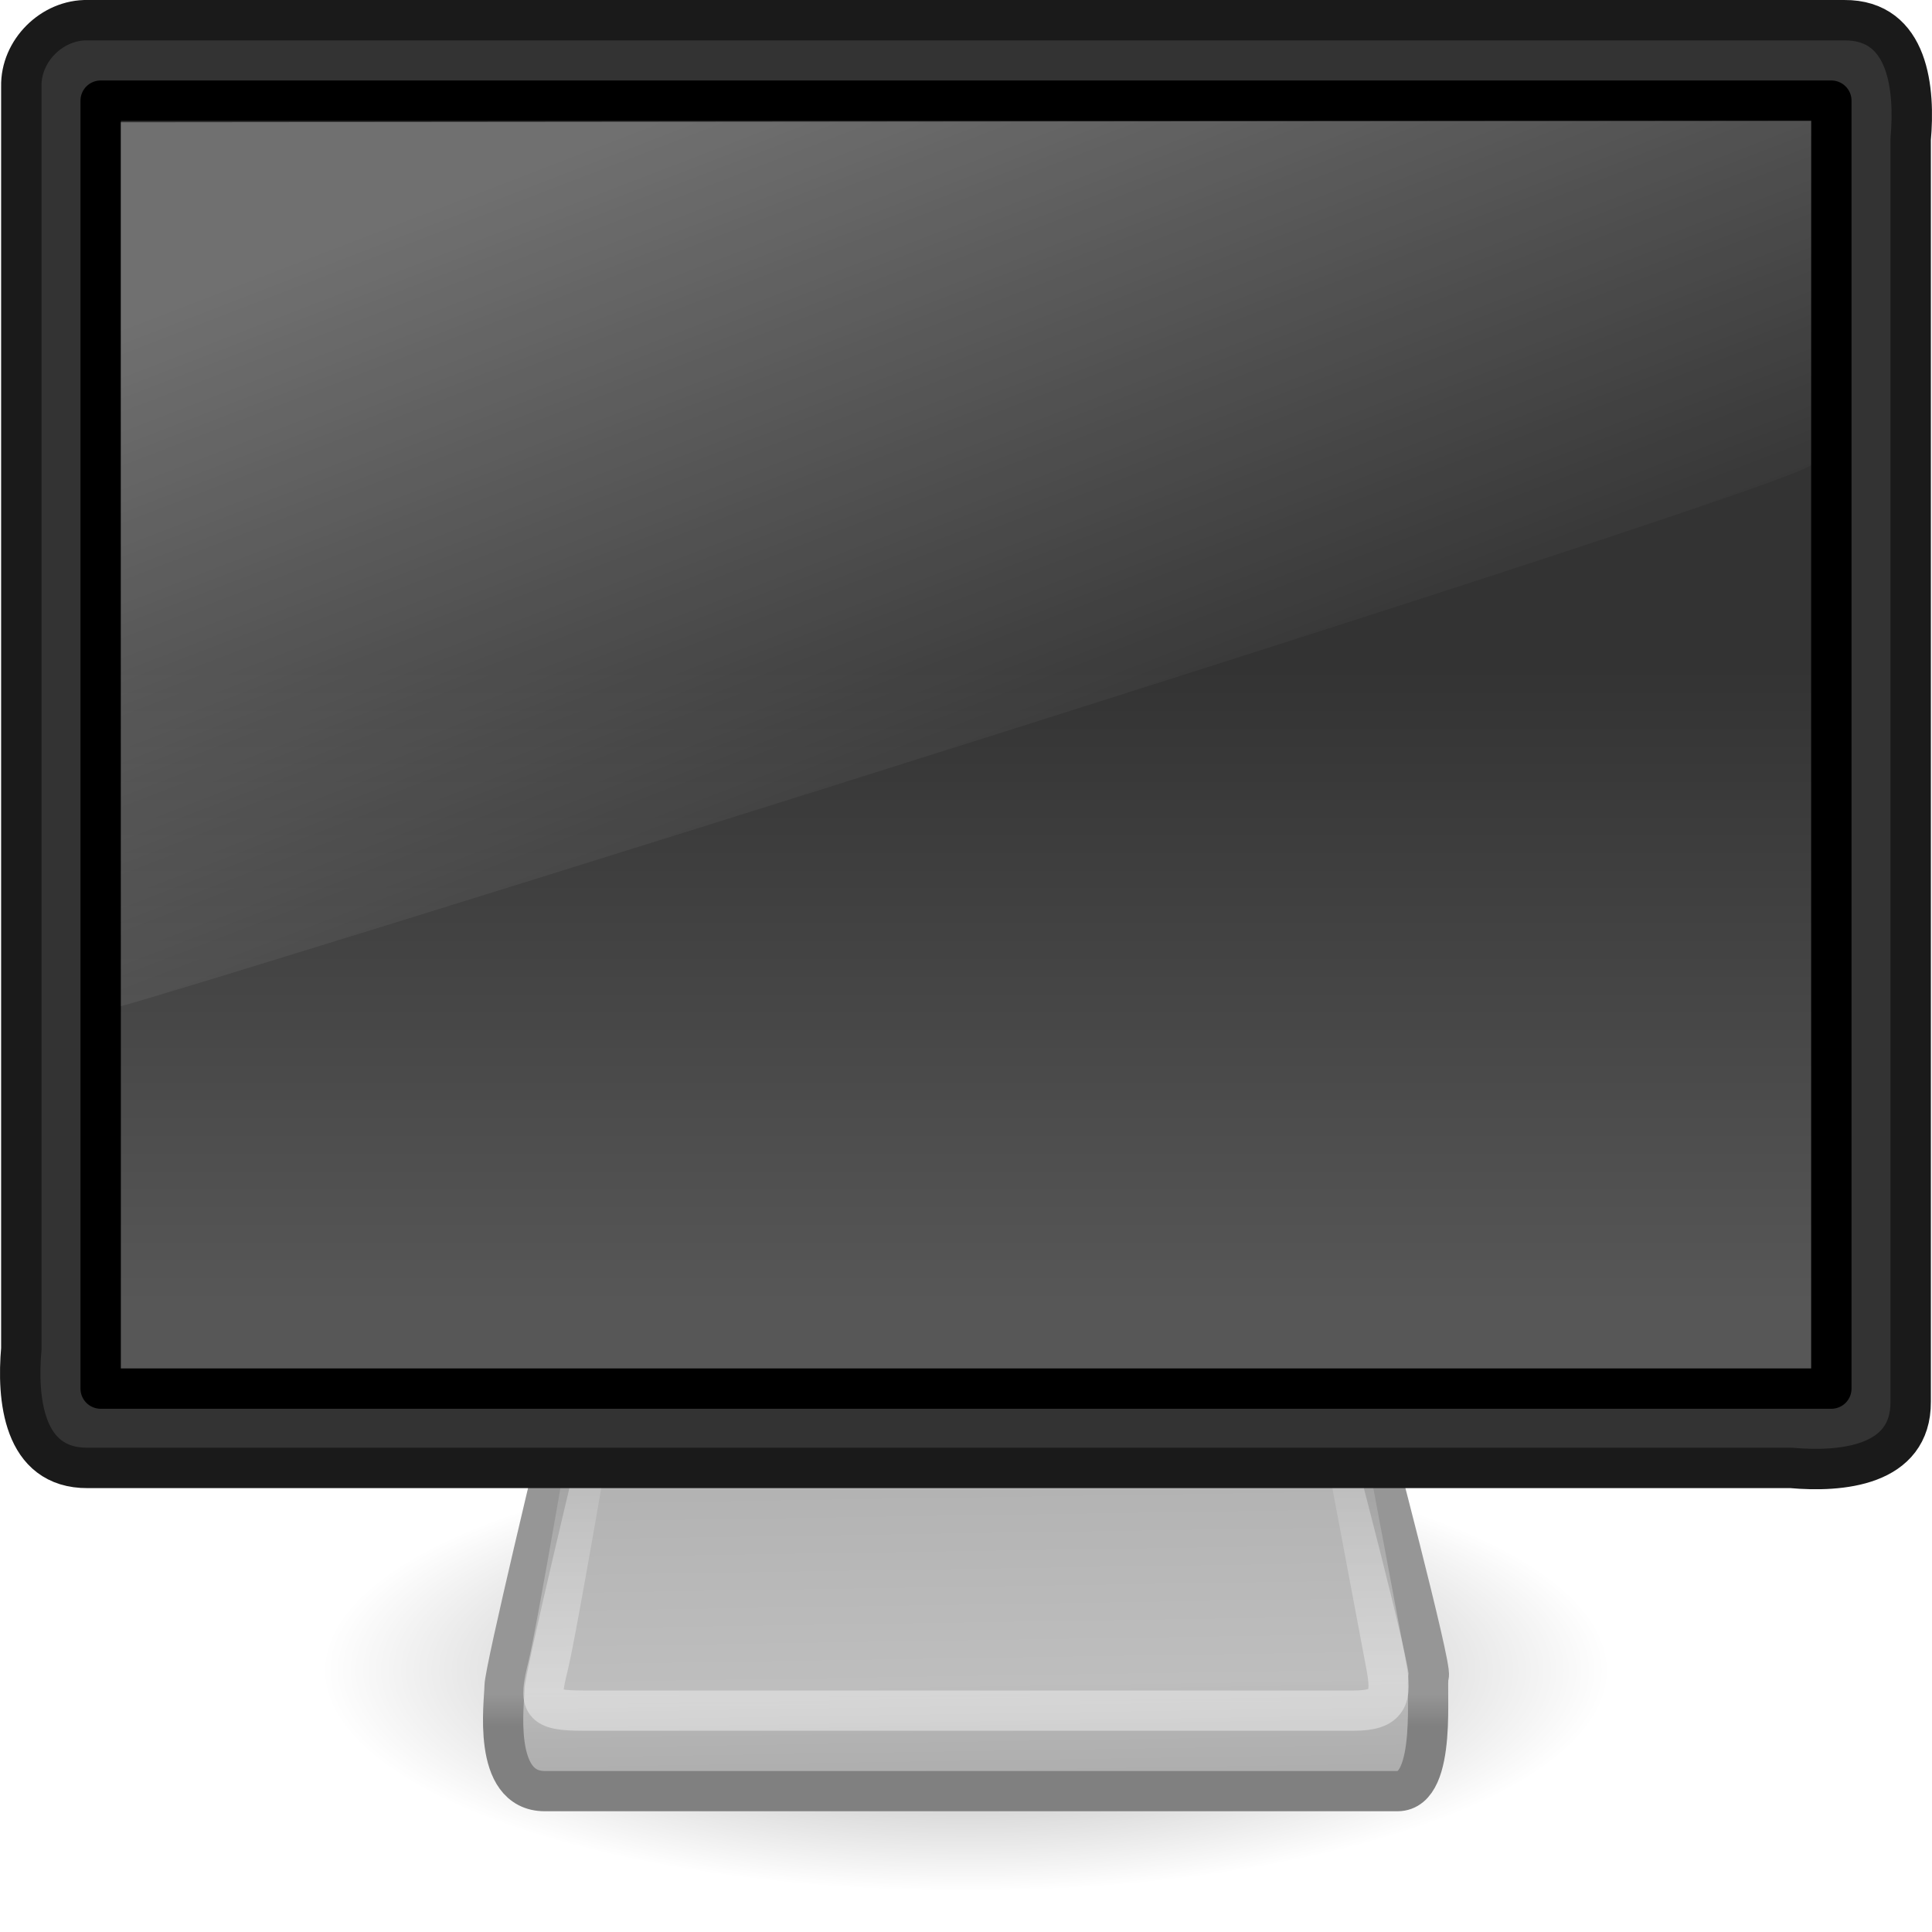
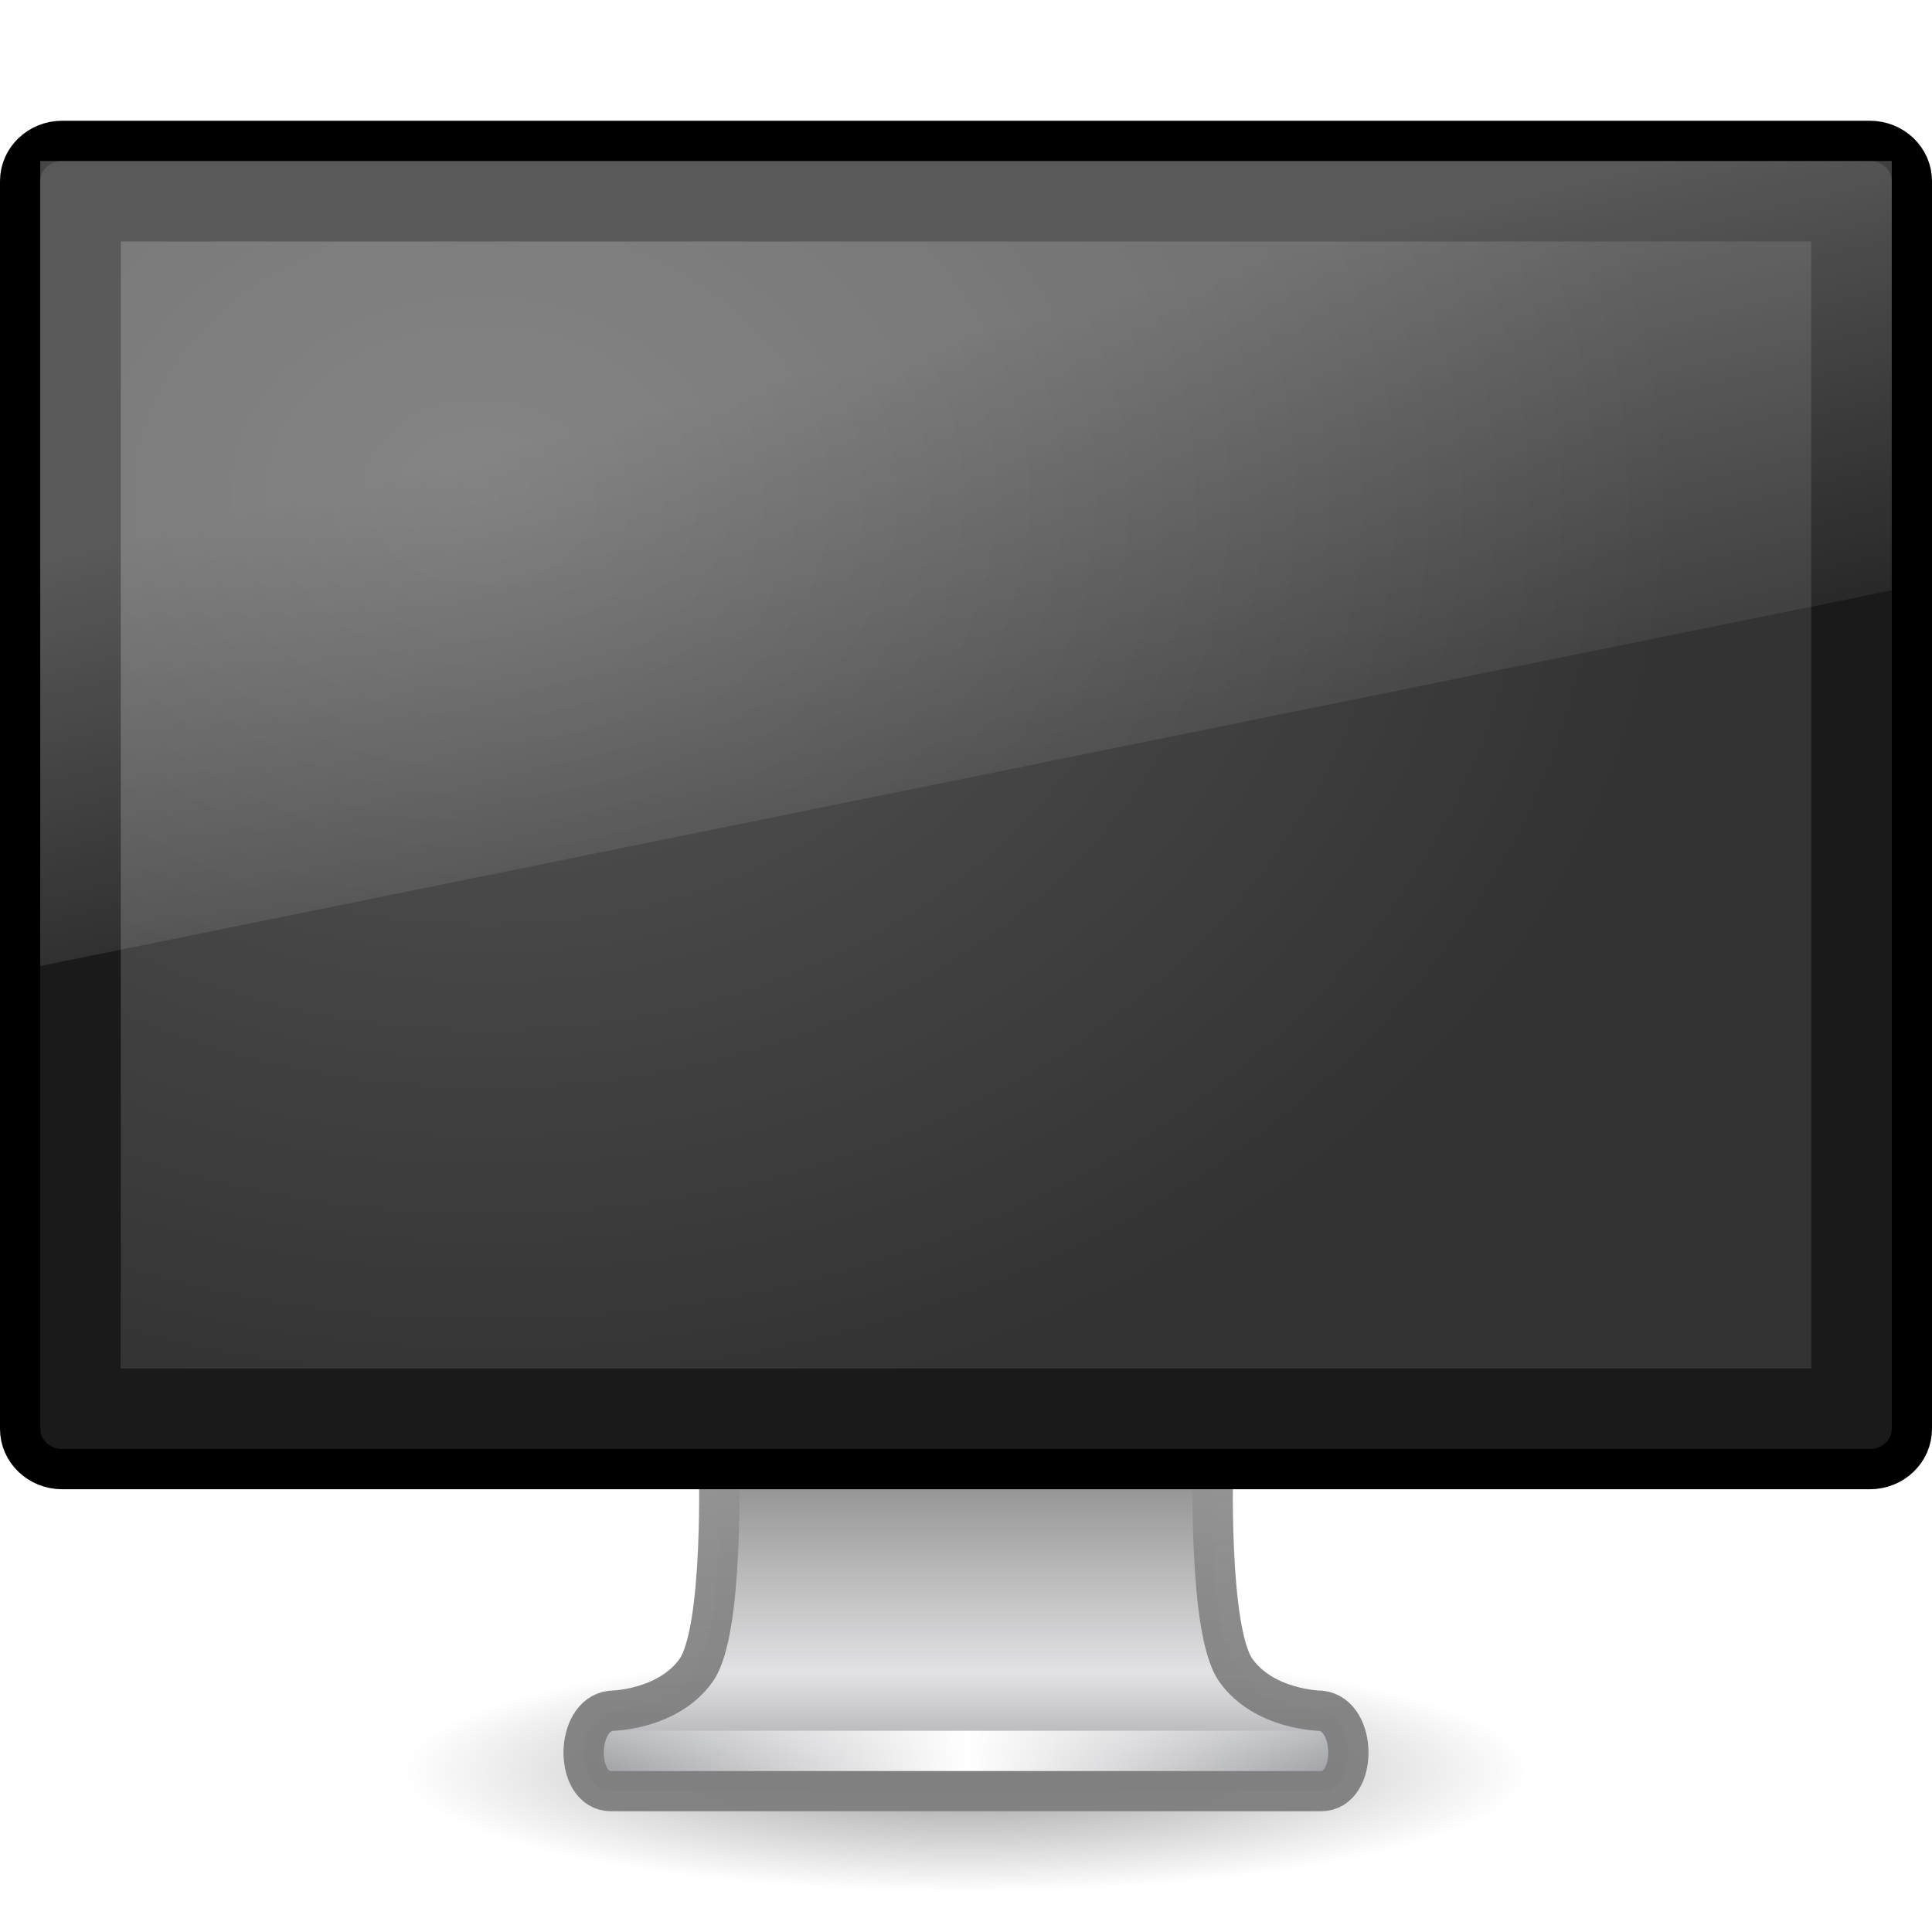
- <svg xmlns="http://www.w3.org/2000/svg" xmlns:xlink="http://www.w3.org/1999/xlink" version="1.0" width="48" height="48" id="svg3766">
-   <defs id="defs3768">
-     <linearGradient id="linearGradient10691">
-       <stop id="stop10693" style="stop-color:#000000;stop-opacity:1" offset="0" />
-       <stop id="stop10695" style="stop-color:#000000;stop-opacity:0" offset="1" />
+ <svg xmlns="http://www.w3.org/2000/svg" xmlns:xlink="http://www.w3.org/1999/xlink" version="1.1" width="48" height="48" id="svg4569">
+   <defs id="defs4571">
+     <linearGradient x1="12.938" y1="8.438" x2="15.25" y2="19.812" id="linearGradient2867-6-0" xlink:href="#linearGradient6592-2-7" gradientUnits="userSpaceOnUse" gradientTransform="matrix(1.095238,0,0,1.333332,-2.285714,2.4e-6)" />
+     <linearGradient id="linearGradient6592-2-7">
+       <stop id="stop6594-0-2" style="stop-color:#ffffff;stop-opacity:0.275" offset="0" />
+       <stop id="stop6596-2-5" style="stop-color:#ffffff;stop-opacity:0" offset="1" />
    </linearGradient>
-     <radialGradient cx="6.703" cy="73.616" r="7.228" fx="6.703" fy="73.616" id="radialGradient3764" xlink:href="#linearGradient10691" gradientUnits="userSpaceOnUse" gradientTransform="scale(1.902215,0.525703)" />
-     <linearGradient id="linearGradient3406">
-       <stop id="stop3408" style="stop-color:#808080;stop-opacity:1" offset="0" />
-       <stop id="stop3414" style="stop-color:#808080;stop-opacity:1" offset="0.3" />
-       <stop id="stop3416" style="stop-color:#969696;stop-opacity:1" offset="0.415" />
-       <stop id="stop3410" style="stop-color:#969696;stop-opacity:1" offset="1" />
+     <radialGradient cx="12.244" cy="4.863" r="21" fx="12.244" fy="4.863" id="radialGradient2870-2-1" xlink:href="#linearGradient9936" gradientUnits="userSpaceOnUse" gradientTransform="matrix(1.416763,0.01999111,-0.01319114,1.117501,-5.32557,6.599117)" />
+     <linearGradient id="linearGradient9936">
+       <stop id="stop9938" style="stop-color:#575757;stop-opacity:1" offset="0" />
+       <stop id="stop9940" style="stop-color:#333333;stop-opacity:1" offset="1" />
    </linearGradient>
-     <linearGradient x1="24" y1="45" x2="24" y2="37.974" id="linearGradient3412" xlink:href="#linearGradient3406" gradientUnits="userSpaceOnUse" />
-     <linearGradient id="linearGradient3418">
-       <stop id="stop3420" style="stop-color:#aaaaaa;stop-opacity:1" offset="0" />
-       <stop id="stop3426" style="stop-color:#b3b3b3;stop-opacity:1" offset="0.264" />
-       <stop id="stop3428" style="stop-color:#bebebe;stop-opacity:1" offset="0.395" />
-       <stop id="stop3422" style="stop-color:#b3b3b3;stop-opacity:1" offset="1" />
+     <linearGradient x1="15.574" y1="46.971" x2="23.594" y2="46.971" id="linearGradient4503" xlink:href="#linearGradient3342" gradientUnits="userSpaceOnUse" gradientTransform="matrix(1.117647,0,0,1,-2.35197,-3.471003)" spreadMethod="reflect" />
+     <linearGradient id="linearGradient3342">
+       <stop id="stop3344" style="stop-color:#ffffff;stop-opacity:0" offset="0" />
+       <stop id="stop3346" style="stop-color:#ffffff;stop-opacity:1" offset="1" />
    </linearGradient>
-     <linearGradient x1="26.871" y1="45" x2="26.747" y2="36.943" id="linearGradient3424" xlink:href="#linearGradient3418" gradientUnits="userSpaceOnUse" />
-     <linearGradient id="linearGradient3269">
-       <stop id="stop3271" style="stop-color:#ffffff;stop-opacity:1" offset="0" />
-       <stop id="stop3273" style="stop-color:#ffffff;stop-opacity:0" offset="1" />
+     <linearGradient x1="318.421" y1="93.292" x2="318.421" y2="78.342" id="linearGradient4506" xlink:href="#linearGradient4510" gradientUnits="userSpaceOnUse" gradientTransform="matrix(1.462835,0,0,0.7083672,-444.0109,-22.19051)" />
+     <linearGradient id="linearGradient4510">
+       <stop id="stop4512" style="stop-color:#a5a6aa;stop-opacity:1" offset="0" />
+       <stop id="stop4514" style="stop-color:#e2e2e4;stop-opacity:1" offset="0.221" />
+       <stop id="stop4516" style="stop-color:#595959;stop-opacity:1" offset="1" />
    </linearGradient>
-     <linearGradient x1="19.283" y1="42.361" x2="19.283" y2="34.02" id="linearGradient3275" xlink:href="#linearGradient3269" gradientUnits="userSpaceOnUse" gradientTransform="matrix(0.914582,0,0,1.00486,2.050032,-0.1870951)" />
-     <linearGradient id="linearGradient9936">
-       <stop id="stop9938" style="stop-color:#333333;stop-opacity:1" offset="0" />
-       <stop id="stop9940" style="stop-color:#575757;stop-opacity:1" offset="1" />
+     <linearGradient x1="24.687" y1="40.813" x2="24.739" y2="34" id="linearGradient4508" xlink:href="#linearGradient4518" gradientUnits="userSpaceOnUse" gradientTransform="matrix(1.116455,0,0,1,-2.794957,2.000003)" />
+     <linearGradient id="linearGradient4518">
+       <stop id="stop4520" style="stop-color:#7e7e7e;stop-opacity:0.949" offset="0" />
+       <stop id="stop4522" style="stop-color:#969696;stop-opacity:1" offset="1" />
    </linearGradient>
-     <linearGradient x1="32.734" y1="16.656" x2="32.734" y2="32.617" id="linearGradient2488" xlink:href="#linearGradient9936" gradientUnits="userSpaceOnUse" gradientTransform="matrix(0.9924391,0,0,0.9926283,8.2404794e-2,3.6414372e-2)" />
-     <linearGradient id="linearGradient3738">
-       <stop id="stop3742" style="stop-color:#ffffff;stop-opacity:1" offset="0" />
-       <stop id="stop3750" style="stop-color:#ffffff;stop-opacity:0" offset="0.856" />
-       <stop id="stop3744" style="stop-color:#ffffff;stop-opacity:0" offset="1" />
+     <linearGradient id="linearGradient10691-1">
+       <stop id="stop10693-3" style="stop-color:#000000;stop-opacity:1" offset="0" />
+       <stop id="stop10695-1" style="stop-color:#000000;stop-opacity:0" offset="1" />
    </linearGradient>
-     <linearGradient x1="17.355" y1="8" x2="24.008" y2="26.039" id="linearGradient3734" xlink:href="#linearGradient3738" gradientUnits="userSpaceOnUse" gradientTransform="matrix(1.167684,0,0,1.219565,-4.033579,-6.756522)" />
+     <radialGradient cx="6.703" cy="73.616" r="7.228" fx="6.703" fy="73.616" id="radialGradient4567" xlink:href="#linearGradient10691-1" gradientUnits="userSpaceOnUse" gradientTransform="matrix(1.936801,0,0,0.4150287,11.01818,13.44736)" />
  </defs>
  <g id="layer1">
-     <path d="M 26.5,38.7 A 13.75,3.8 0 1 1 -1,38.7 A 13.75,3.8 0 1 1 26.5,38.7 z" transform="matrix(1.163636,0,0,1.447368,9.163636,-14.51316)" id="path2883" style="opacity:0.4;fill:url(#radialGradient3764);fill-opacity:1;fill-rule:nonzero;stroke:none;stroke-width:0.8;stroke-linecap:butt;stroke-linejoin:miter;marker:none;marker-start:none;marker-mid:none;marker-end:none;stroke-miterlimit:4;stroke-dashoffset:0;stroke-opacity:1;visibility:visible;display:inline;overflow:visible" />
-     <path d="M 13.983,35.507 C 13.983,35.507 12.535,41.504 12.535,41.905 C 12.535,42.283 12.21,44.5 13.535,44.5 C 14.838,44.5 33.708,44.5 34.72,44.5 C 35.733,44.5 35.409,41.841 35.497,41.63 C 35.582,41.426 34.017,35.5 34.017,35.5 L 13.983,35.507 z" id="path2170" style="fill:url(#linearGradient3424);fill-opacity:1;fill-rule:evenodd;stroke:url(#linearGradient3412);stroke-width:1;stroke-linecap:round;stroke-linejoin:round;stroke-miterlimit:4;stroke-dasharray:none;stroke-opacity:1" />
-     <path d="M 14.854,34.506 C 14.854,34.506 13.843,40.483 13.612,41.413 C 13.382,42.336 13.433,42.5 14.487,42.5 C 15.52,42.5 32.804,42.5 33.639,42.5 C 34.495,42.5 34.589,42.173 34.444,41.402 C 34.303,40.649 33.146,34.5 33.146,34.5 L 14.854,34.506 z" id="path2186" style="opacity:0.4;fill:none;fill-opacity:1;fill-rule:evenodd;stroke:url(#linearGradient3275);stroke-width:1;stroke-linecap:round;stroke-linejoin:round;stroke-miterlimit:4;stroke-dasharray:none;stroke-opacity:1" />
-     <path d="M 2.182,0.502 C 16.727,0.502 31.273,0.502 45.818,0.502 C 47.44,0.489 47.578,2.248 47.47,3.461 C 47.47,13.915 47.47,24.369 47.47,34.822 C 47.483,36.44 45.72,36.578 44.504,36.47 C 30.396,36.47 16.289,36.47 2.182,36.47 C 0.56,36.483 0.422,34.724 0.53,33.511 C 0.53,23.057 0.53,12.604 0.53,2.15 C 0.509,1.264 1.294,0.481 2.182,0.502 z" id="rect3170" style="fill:#333333;fill-opacity:1;fill-rule:evenodd;stroke:#1a1a1a;stroke-width:1.004;stroke-linecap:round;stroke-linejoin:round;marker:none;marker-start:none;marker-mid:none;marker-end:none;stroke-miterlimit:4;stroke-dasharray:none;stroke-dashoffset:0;stroke-opacity:1;visibility:visible;display:inline;overflow:visible;enable-background:accumulate" />
-     <path d="M 2.501,2.501 C 16.834,2.501 31.166,2.501 45.499,2.501 C 45.499,13.167 45.499,23.833 45.499,34.499 C 31.166,34.499 16.834,34.499 2.501,34.499 C 2.501,23.833 2.501,13.167 2.501,2.501 z" id="rect4151" style="fill:url(#linearGradient2488);fill-opacity:1;fill-rule:evenodd;stroke:#000000;stroke-width:1.003;stroke-linecap:round;stroke-linejoin:round;marker:none;marker-start:none;marker-mid:none;marker-end:none;stroke-miterlimit:4;stroke-dasharray:none;stroke-dashoffset:0;stroke-opacity:1;visibility:visible;display:inline;overflow:visible;enable-background:accumulate" />
-     <path d="M 3,3.038 L 3,25 C 5,24.475 44.343,12.2 45,11.551 L 45,3 L 3,3.038 z" id="path4073" style="opacity:0.3;fill:url(#linearGradient3734);fill-opacity:1;fill-rule:evenodd;stroke:none;stroke-width:1px;stroke-linecap:butt;stroke-linejoin:miter;stroke-opacity:1" />
+     <path d="m 38,44 c 0,1.657 -6.268,3 -14,3 C 16.268,47 10,45.657 10,44 10,42.343 16.268,41 24,41 31.732,41 38,42.343 38,44 l 0,0 z" id="path2589" style="opacity:0.4;fill:url(#radialGradient4567);fill-opacity:1;fill-rule:nonzero;stroke:none;stroke-width:0.8;marker:none;visibility:visible;display:inline;overflow:visible" />
+     <path d="m 17.859,36.25 c 0,0 0.142,4.258 -0.565,5.25 -0.707,0.992 -2.114,1.004 -2.114,1.004 -0.903,0.104 -0.91,1.996 0,1.996 l 17.64,0 c 0.91,0 0.903,-1.893 0,-1.996 0,0 -1.407,-0.012 -2.114,-1.004 -0.707,-0.992 -0.565,-5.25 -0.565,-5.25 l -12.281,0 z" id="rect1789" style="fill:url(#linearGradient4506);fill-opacity:1;stroke:url(#linearGradient4508);stroke-width:1;stroke-linecap:round;stroke-linejoin:round;stroke-miterlimit:4;stroke-opacity:1;stroke-dasharray:none;stroke-dashoffset:0.5;display:inline;enable-background:new" />
+     <path d="m 15.613,43.5 16.774,0" id="path3340" style="fill:none;stroke:url(#linearGradient4503);stroke-width:1px;stroke-linecap:square;stroke-linejoin:miter;stroke-opacity:1" />
+     <rect width="47" height="33" rx="1.044" ry="1" x="0.5" y="3.5" id="rect2722" style="fill:#1a1a1a;fill-opacity:1;stroke:#000000;stroke-width:1;stroke-linecap:round;stroke-linejoin:round;stroke-miterlimit:4;stroke-opacity:1;stroke-dasharray:none;stroke-dashoffset:0.5" />
+     <rect width="42" height="28" x="3" y="6" id="rect2716" style="fill:url(#radialGradient2870-2-1);fill-opacity:1;fill-rule:evenodd;stroke:none;display:inline;enable-background:new" />
+     <path d="M 1,4 47,4 47,14.667 1,24 1,4 z" id="rect6588" style="fill:url(#linearGradient2867-6-0);fill-opacity:1;stroke:none" />
  </g>
</svg>
